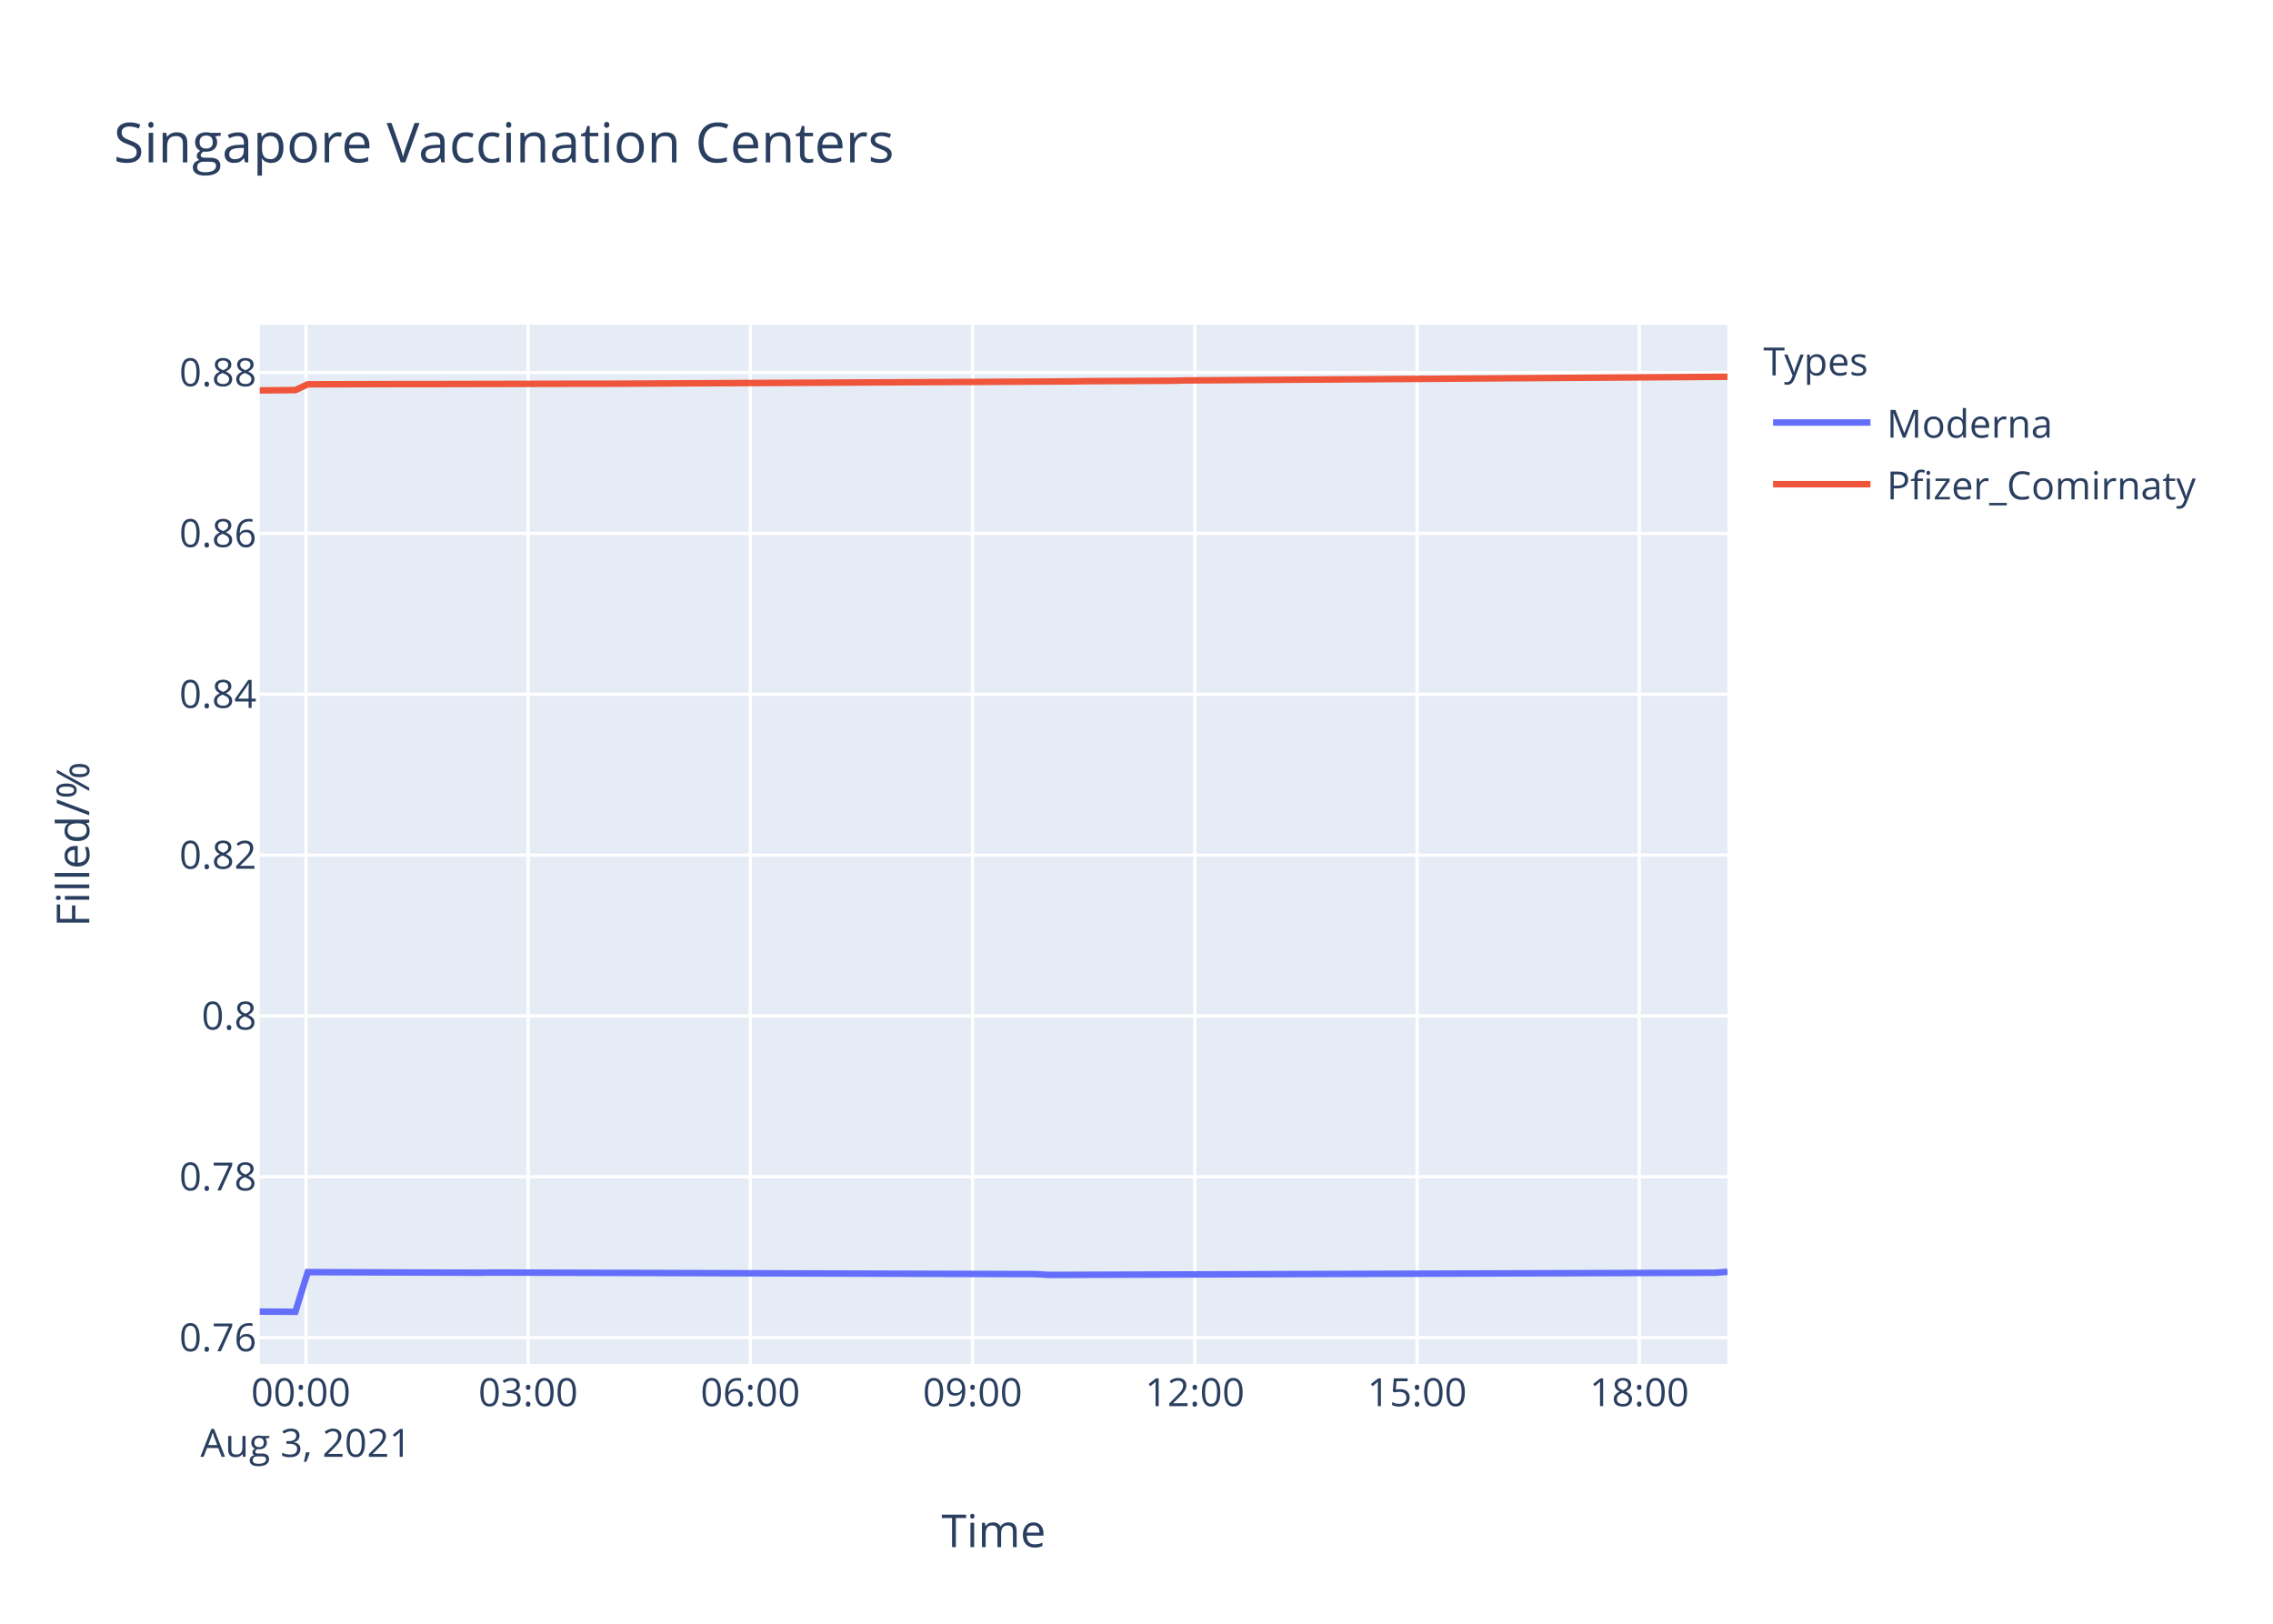
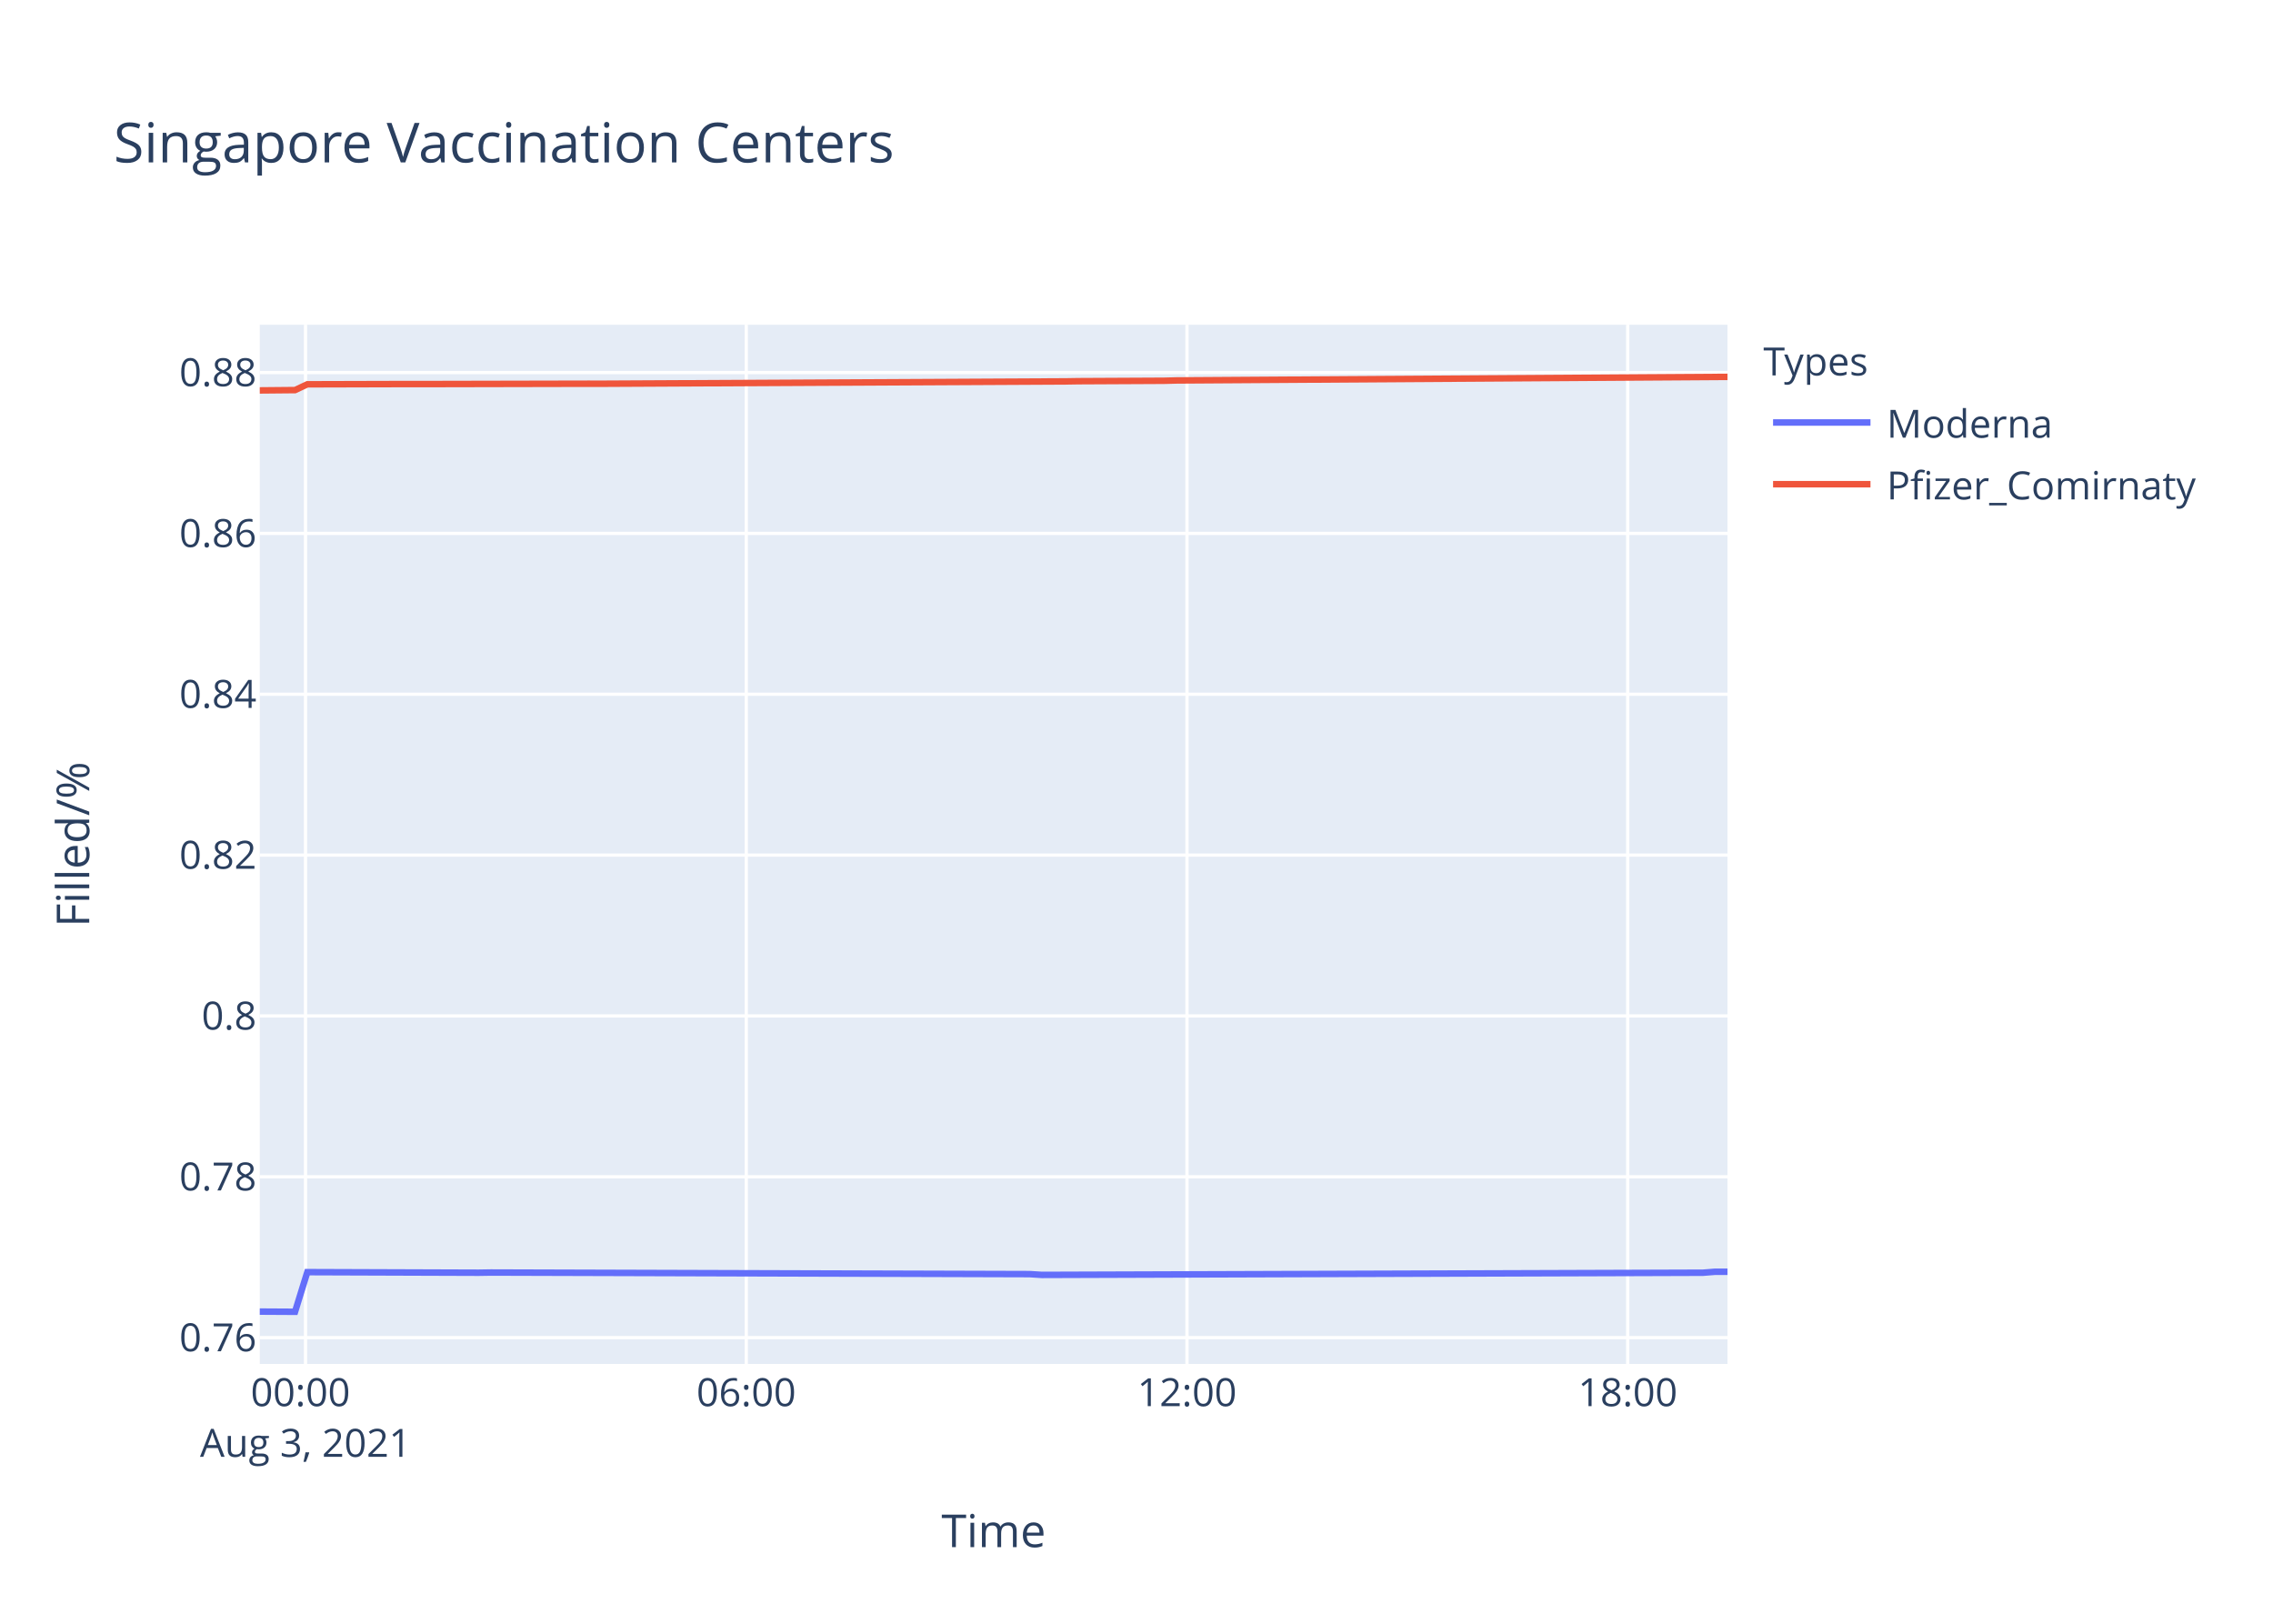
<svg xmlns="http://www.w3.org/2000/svg" class="main-svg" width="700" height="500" style="" viewBox="0 0 700 500">
  <rect x="0" y="0" width="700" height="500" style="fill: rgb(255, 255, 255); fill-opacity: 1;" />
-   <defs id="defs-557710">
+   <defs id="defs-6728d5">
    <g class="clips">
-       <clipPath id="clip557710xyplot" class="plotclip">
+       <clipPath id="clip6728d5xyplot" class="plotclip">
        <rect width="452" height="320" />
      </clipPath>
-       <clipPath class="axesclip" id="clip557710x">
+       <clipPath class="axesclip" id="clip6728d5x">
        <rect x="80" y="0" width="452" height="500" />
      </clipPath>
-       <clipPath class="axesclip" id="clip557710y">
+       <clipPath class="axesclip" id="clip6728d5y">
        <rect x="0" y="100" width="700" height="320" />
      </clipPath>
-       <clipPath class="axesclip" id="clip557710xy">
+       <clipPath class="axesclip" id="clip6728d5xy">
        <rect x="80" y="100" width="452" height="320" />
      </clipPath>
    </g>
    <g class="gradients" />
  </defs>
  <g class="bglayer">
    <rect class="bg" x="80" y="100" width="452" height="320" style="fill: rgb(229, 236, 246); fill-opacity: 1; stroke-width: 0;" />
  </g>
  <g class="layer-below">
    <g class="imagelayer" />
    <g class="shapelayer" />
  </g>
  <g class="cartesianlayer">
    <g class="subplot xy">
      <g class="layer-subplot">
        <g class="shapelayer" />
        <g class="imagelayer" />
      </g>
      <g class="gridlayer">
        <g class="x">
-           <path class="xgrid crisp" transform="translate(94.21,0)" d="M0,100v320" style="stroke: rgb(255, 255, 255); stroke-opacity: 1; stroke-width: 1px;" />
-           <path class="xgrid crisp" transform="translate(162.65,0)" d="M0,100v320" style="stroke: rgb(255, 255, 255); stroke-opacity: 1; stroke-width: 1px;" />
-           <path class="xgrid crisp" transform="translate(231.08,0)" d="M0,100v320" style="stroke: rgb(255, 255, 255); stroke-opacity: 1; stroke-width: 1px;" />
-           <path class="xgrid crisp" transform="translate(299.52,0)" d="M0,100v320" style="stroke: rgb(255, 255, 255); stroke-opacity: 1; stroke-width: 1px;" />
-           <path class="xgrid crisp" transform="translate(367.96,0)" d="M0,100v320" style="stroke: rgb(255, 255, 255); stroke-opacity: 1; stroke-width: 1px;" />
-           <path class="xgrid crisp" transform="translate(436.4,0)" d="M0,100v320" style="stroke: rgb(255, 255, 255); stroke-opacity: 1; stroke-width: 1px;" />
-           <path class="xgrid crisp" transform="translate(504.83,0)" d="M0,100v320" style="stroke: rgb(255, 255, 255); stroke-opacity: 1; stroke-width: 1px;" />
+           <path class="xgrid crisp" transform="translate(94.09,0)" d="M0,100v320" style="stroke: rgb(255, 255, 255); stroke-opacity: 1; stroke-width: 1px;" />
+           <path class="xgrid crisp" transform="translate(229.82,0)" d="M0,100v320" style="stroke: rgb(255, 255, 255); stroke-opacity: 1; stroke-width: 1px;" />
+           <path class="xgrid crisp" transform="translate(365.55,0)" d="M0,100v320" style="stroke: rgb(255, 255, 255); stroke-opacity: 1; stroke-width: 1px;" />
+           <path class="xgrid crisp" transform="translate(501.28,0)" d="M0,100v320" style="stroke: rgb(255, 255, 255); stroke-opacity: 1; stroke-width: 1px;" />
        </g>
        <g class="y">
          <path class="ygrid crisp" transform="translate(0,411.9)" d="M80,0h452" style="stroke: rgb(255, 255, 255); stroke-opacity: 1; stroke-width: 1px;" />
          <path class="ygrid crisp" transform="translate(0,362.37)" d="M80,0h452" style="stroke: rgb(255, 255, 255); stroke-opacity: 1; stroke-width: 1px;" />
          <path class="ygrid crisp" transform="translate(0,312.84)" d="M80,0h452" style="stroke: rgb(255, 255, 255); stroke-opacity: 1; stroke-width: 1px;" />
          <path class="ygrid crisp" transform="translate(0,263.31)" d="M80,0h452" style="stroke: rgb(255, 255, 255); stroke-opacity: 1; stroke-width: 1px;" />
          <path class="ygrid crisp" transform="translate(0,213.78)" d="M80,0h452" style="stroke: rgb(255, 255, 255); stroke-opacity: 1; stroke-width: 1px;" />
          <path class="ygrid crisp" transform="translate(0,164.25)" d="M80,0h452" style="stroke: rgb(255, 255, 255); stroke-opacity: 1; stroke-width: 1px;" />
          <path class="ygrid crisp" transform="translate(0,114.72)" d="M80,0h452" style="stroke: rgb(255, 255, 255); stroke-opacity: 1; stroke-width: 1px;" />
        </g>
      </g>
      <g class="zerolinelayer" />
      <path class="xlines-below" />
      <path class="ylines-below" />
      <g class="overlines-below" />
      <g class="xaxislayer-below" />
      <g class="yaxislayer-below" />
      <g class="overaxes-below" />
-       <g class="plot" transform="translate(80,100)" clip-path="url('#clip557710xyplot')">
+       <g class="plot" transform="translate(80,100)" clip-path="url('#clip6728d5xyplot')">
        <g class="scatterlayer mlayer">
-           <g class="trace scatter trace648441" style="stroke-miterlimit: 2; opacity: 1;">
+           <g class="trace scatter trace3f4a52" style="stroke-miterlimit: 2; opacity: 1;">
            <g class="fills" />
            <g class="errorbars" />
            <g class="lines">
-               <path class="js-line" d="M0,303.88L10.96,303.94L14.77,291.73L67.98,291.91L71.79,291.85L239.09,292.34L242.88,292.58L448.21,291.91L452,291.61" style="vector-effect: non-scaling-stroke; fill: none; stroke: rgb(99, 110, 250); stroke-opacity: 1; stroke-width: 2px; opacity: 1;" />
+               <path class="js-line" d="M0,303.88L10.86,303.94L14.64,291.73L67.41,291.91L71.19,291.85L237.09,292.34L240.85,292.58L444.47,291.91L448.22,291.61L452,291.61" style="vector-effect: non-scaling-stroke; fill: none; stroke: rgb(99, 110, 250); stroke-opacity: 1; stroke-width: 2px; opacity: 1;" />
            </g>
            <g class="points" />
            <g class="text" />
          </g>
-           <g class="trace scatter trace3b2d46" style="stroke-miterlimit: 2; opacity: 1;">
+           <g class="trace scatter tracedb5b0a" style="stroke-miterlimit: 2; opacity: 1;">
            <g class="fills" />
            <g class="errorbars" />
            <g class="lines">
-               <path class="js-line" d="M0,20.22L10.96,20.12L14.77,18.34L45.17,18.26L48.99,18.27L102.2,18.16L106.02,18.17L250.49,17.44L254.29,17.38L280.89,17.25L284.71,17.15L452,16.02" style="vector-effect: non-scaling-stroke; fill: none; stroke: rgb(239, 85, 59); stroke-opacity: 1; stroke-width: 2px; opacity: 1;" />
+               <path class="js-line" d="M0,20.22L10.86,20.12L14.64,18.34L44.8,18.26L48.58,18.27L101.34,18.16L105.13,18.17L248.4,17.44L252.17,17.38L278.54,17.25L282.33,17.15L452,16.05" style="vector-effect: non-scaling-stroke; fill: none; stroke: rgb(239, 85, 59); stroke-opacity: 1; stroke-width: 2px; opacity: 1;" />
            </g>
            <g class="points" />
            <g class="text" />
          </g>
        </g>
      </g>
      <g class="overplot" />
      <path class="xlines-above crisp" d="M0,0" style="fill: none;" />
      <path class="ylines-above crisp" d="M0,0" style="fill: none;" />
      <g class="overlines-above" />
      <g class="xaxislayer-above">
        <g class="xtick">
-           <text text-anchor="middle" x="0" y="433" transform="translate(94.21,0)" style="font-family: 'Open Sans', verdana, arial, sans-serif; font-size: 12px; fill: rgb(42, 63, 95); fill-opacity: 1; white-space: pre;">
+           <text text-anchor="middle" x="0" y="433" transform="translate(94.09,0)" style="font-family: 'Open Sans', verdana, arial, sans-serif; font-size: 12px; fill: rgb(42, 63, 95); fill-opacity: 1; white-space: pre;">
            <tspan class="line" dy="0em" x="0" y="433">00:00</tspan>
            <tspan class="line" dy="1.3em" x="0" y="433">Aug 3, 2021</tspan>
          </text>
        </g>
        <g class="xtick">
-           <text text-anchor="middle" x="0" y="433" transform="translate(162.65,0)" style="font-family: 'Open Sans', verdana, arial, sans-serif; font-size: 12px; fill: rgb(42, 63, 95); fill-opacity: 1; white-space: pre;">03:00</text>
+           <text text-anchor="middle" x="0" y="433" transform="translate(229.82,0)" style="font-family: 'Open Sans', verdana, arial, sans-serif; font-size: 12px; fill: rgb(42, 63, 95); fill-opacity: 1; white-space: pre;">06:00</text>
        </g>
        <g class="xtick">
-           <text text-anchor="middle" x="0" y="433" transform="translate(231.08,0)" style="font-family: 'Open Sans', verdana, arial, sans-serif; font-size: 12px; fill: rgb(42, 63, 95); fill-opacity: 1; white-space: pre;">06:00</text>
+           <text text-anchor="middle" x="0" y="433" transform="translate(365.55,0)" style="font-family: 'Open Sans', verdana, arial, sans-serif; font-size: 12px; fill: rgb(42, 63, 95); fill-opacity: 1; white-space: pre;">12:00</text>
        </g>
        <g class="xtick">
-           <text text-anchor="middle" x="0" y="433" transform="translate(299.52,0)" style="font-family: 'Open Sans', verdana, arial, sans-serif; font-size: 12px; fill: rgb(42, 63, 95); fill-opacity: 1; white-space: pre;">09:00</text>
-         </g>
-         <g class="xtick">
-           <text text-anchor="middle" x="0" y="433" transform="translate(367.96,0)" style="font-family: 'Open Sans', verdana, arial, sans-serif; font-size: 12px; fill: rgb(42, 63, 95); fill-opacity: 1; white-space: pre;">12:00</text>
-         </g>
-         <g class="xtick">
-           <text text-anchor="middle" x="0" y="433" transform="translate(436.4,0)" style="font-family: 'Open Sans', verdana, arial, sans-serif; font-size: 12px; fill: rgb(42, 63, 95); fill-opacity: 1; white-space: pre;">15:00</text>
-         </g>
-         <g class="xtick">
-           <text text-anchor="middle" x="0" y="433" transform="translate(504.83,0)" style="font-family: 'Open Sans', verdana, arial, sans-serif; font-size: 12px; fill: rgb(42, 63, 95); fill-opacity: 1; white-space: pre;">18:00</text>
+           <text text-anchor="middle" x="0" y="433" transform="translate(501.28,0)" style="font-family: 'Open Sans', verdana, arial, sans-serif; font-size: 12px; fill: rgb(42, 63, 95); fill-opacity: 1; white-space: pre;">18:00</text>
        </g>
      </g>
      <g class="yaxislayer-above">
        <g class="ytick">
          <text text-anchor="end" x="79" y="4.2" transform="translate(0,411.9)" style="font-family: 'Open Sans', verdana, arial, sans-serif; font-size: 12px; fill: rgb(42, 63, 95); fill-opacity: 1; white-space: pre;">0.76</text>
        </g>
        <g class="ytick">
          <text text-anchor="end" x="79" y="4.2" transform="translate(0,362.37)" style="font-family: 'Open Sans', verdana, arial, sans-serif; font-size: 12px; fill: rgb(42, 63, 95); fill-opacity: 1; white-space: pre;">0.78</text>
        </g>
        <g class="ytick">
          <text text-anchor="end" x="79" y="4.2" transform="translate(0,312.84)" style="font-family: 'Open Sans', verdana, arial, sans-serif; font-size: 12px; fill: rgb(42, 63, 95); fill-opacity: 1; white-space: pre;">0.8</text>
        </g>
        <g class="ytick">
          <text text-anchor="end" x="79" y="4.2" transform="translate(0,263.31)" style="font-family: 'Open Sans', verdana, arial, sans-serif; font-size: 12px; fill: rgb(42, 63, 95); fill-opacity: 1; white-space: pre;">0.82</text>
        </g>
        <g class="ytick">
          <text text-anchor="end" x="79" y="4.2" transform="translate(0,213.78)" style="font-family: 'Open Sans', verdana, arial, sans-serif; font-size: 12px; fill: rgb(42, 63, 95); fill-opacity: 1; white-space: pre;">0.84</text>
        </g>
        <g class="ytick">
          <text text-anchor="end" x="79" y="4.2" transform="translate(0,164.25)" style="font-family: 'Open Sans', verdana, arial, sans-serif; font-size: 12px; fill: rgb(42, 63, 95); fill-opacity: 1; white-space: pre;">0.86</text>
        </g>
        <g class="ytick">
          <text text-anchor="end" x="79" y="4.2" transform="translate(0,114.72)" style="font-family: 'Open Sans', verdana, arial, sans-serif; font-size: 12px; fill: rgb(42, 63, 95); fill-opacity: 1; white-space: pre;">0.88</text>
        </g>
      </g>
      <g class="overaxes-above" />
    </g>
  </g>
  <g class="polarlayer" />
  <g class="ternarylayer" />
  <g class="geolayer" />
  <g class="funnelarealayer" />
  <g class="pielayer" />
  <g class="treemaplayer" />
  <g class="sunburstlayer" />
  <g class="glimages" />
-   <defs id="topdefs-557710">
+   <defs id="topdefs-6728d5">
    <g class="clips" />
-     <clipPath id="legend557710">
+     <clipPath id="legend6728d5">
      <rect width="147" height="64" x="0" y="0" />
    </clipPath>
  </defs>
  <g class="layer-above">
    <g class="imagelayer" />
    <g class="shapelayer" />
  </g>
  <g class="infolayer">
    <g class="legend" pointer-events="all" transform="translate(541.04,100)">
      <rect class="bg" shape-rendering="crispEdges" width="147" height="64" x="0" y="0" style="stroke: rgb(68, 68, 68); stroke-opacity: 1; fill: rgb(255, 255, 255); fill-opacity: 1; stroke-width: 0px;" />
-       <g class="scrollbox" transform="" clip-path="url('#legend557710')">
+       <g class="scrollbox" transform="" clip-path="url('#legend6728d5')">
        <text class="legendtitletext" text-anchor="start" x="2" y="15.6" style="font-family: 'Open Sans', verdana, arial, sans-serif; font-size: 12px; fill: rgb(42, 63, 95); fill-opacity: 1; white-space: pre;">Types</text>
        <g class="groups" transform="">
          <g class="traces" transform="translate(0,30.1)" style="opacity: 1;">
            <text class="legendtext" text-anchor="start" x="40" y="4.68" style="font-family: 'Open Sans', verdana, arial, sans-serif; font-size: 12px; fill: rgb(42, 63, 95); fill-opacity: 1; white-space: pre;">Moderna</text>
            <g class="layers" style="opacity: 1;">
              <g class="legendfill" />
              <g class="legendlines">
                <path class="js-line" d="M5,0h30" style="fill: none; stroke: rgb(99, 110, 250); stroke-opacity: 1; stroke-width: 2px;" />
              </g>
              <g class="legendsymbols">
                <g class="legendpoints" />
              </g>
            </g>
            <rect class="legendtoggle" x="0" y="-9.5" width="141.656" height="19" style="fill: rgb(0, 0, 0); fill-opacity: 0;" />
          </g>
        </g>
        <g class="groups" transform="">
          <g class="traces" transform="translate(0,49.1)" style="opacity: 1;">
            <text class="legendtext" text-anchor="start" x="40" y="4.68" style="font-family: 'Open Sans', verdana, arial, sans-serif; font-size: 12px; fill: rgb(42, 63, 95); fill-opacity: 1; white-space: pre;">Pfizer_Comirnaty</text>
            <g class="layers" style="opacity: 1;">
              <g class="legendfill" />
              <g class="legendlines">
                <path class="js-line" d="M5,0h30" style="fill: none; stroke: rgb(239, 85, 59); stroke-opacity: 1; stroke-width: 2px;" />
              </g>
              <g class="legendsymbols">
                <g class="legendpoints" />
              </g>
            </g>
            <rect class="legendtoggle" x="0" y="-9.5" width="141.656" height="19" style="fill: rgb(0, 0, 0); fill-opacity: 0;" />
          </g>
        </g>
      </g>
      <rect class="scrollbar" rx="20" ry="3" width="0" height="0" x="0" y="0" style="fill: rgb(128, 139, 164); fill-opacity: 1;" />
    </g>
    <g class="g-gtitle">
      <text class="gtitle" x="35" y="50" text-anchor="start" dy="0em" style="font-family: 'Open Sans', verdana, arial, sans-serif; font-size: 17px; fill: rgb(42, 63, 95); opacity: 1; font-weight: normal; white-space: pre;">Singapore Vaccination Centers</text>
    </g>
    <g class="g-xtitle">
      <text class="xtitle" x="306" y="476.409" text-anchor="middle" style="font-family: 'Open Sans', verdana, arial, sans-serif; font-size: 14px; fill: rgb(42, 63, 95); opacity: 1; font-weight: normal; white-space: pre;">Time</text>
    </g>
    <g class="g-ytitle">
      <text class="ytitle" transform="rotate(-90,27.48125,260)" x="27.481" y="260" text-anchor="middle" style="font-family: 'Open Sans', verdana, arial, sans-serif; font-size: 14px; fill: rgb(42, 63, 95); opacity: 1; font-weight: normal; white-space: pre;">Filled/%</text>
    </g>
  </g>
</svg>
